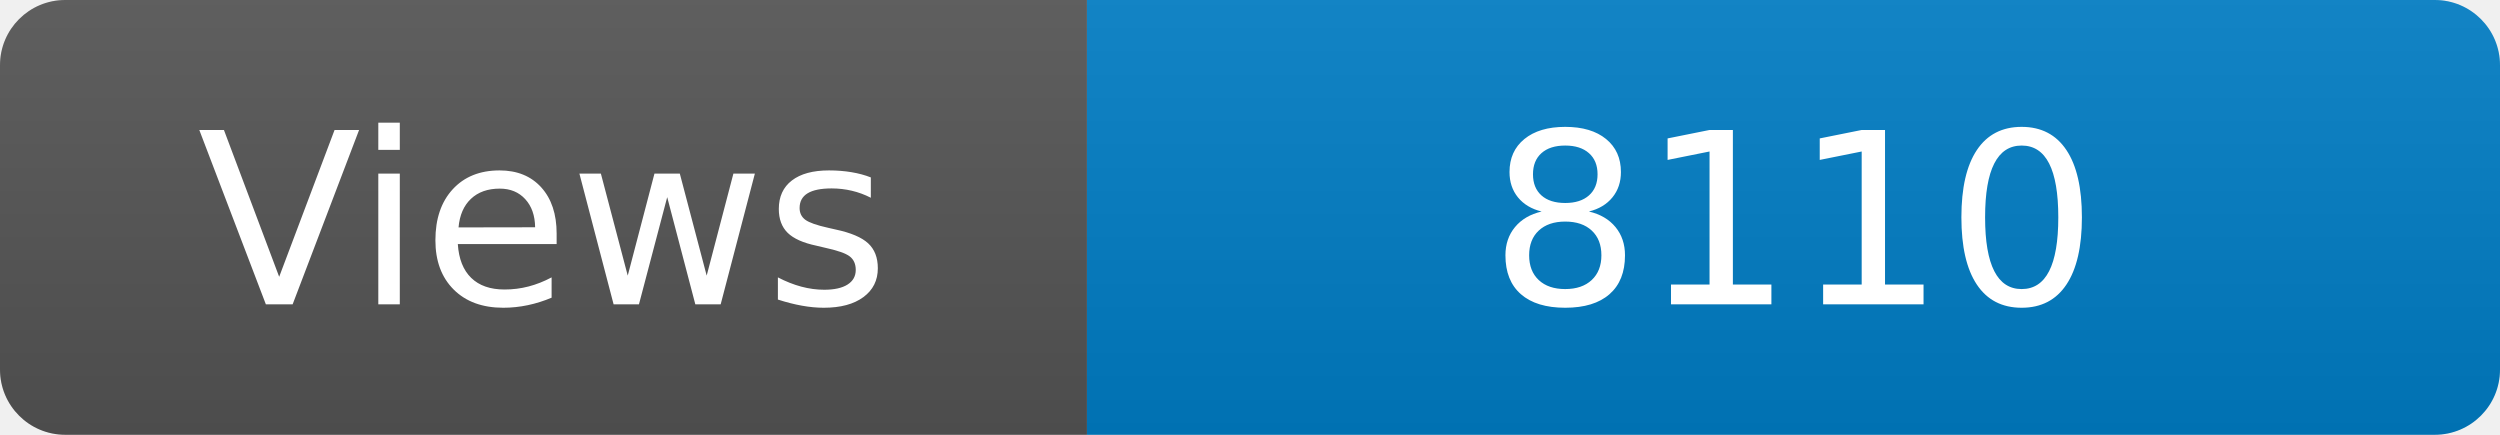
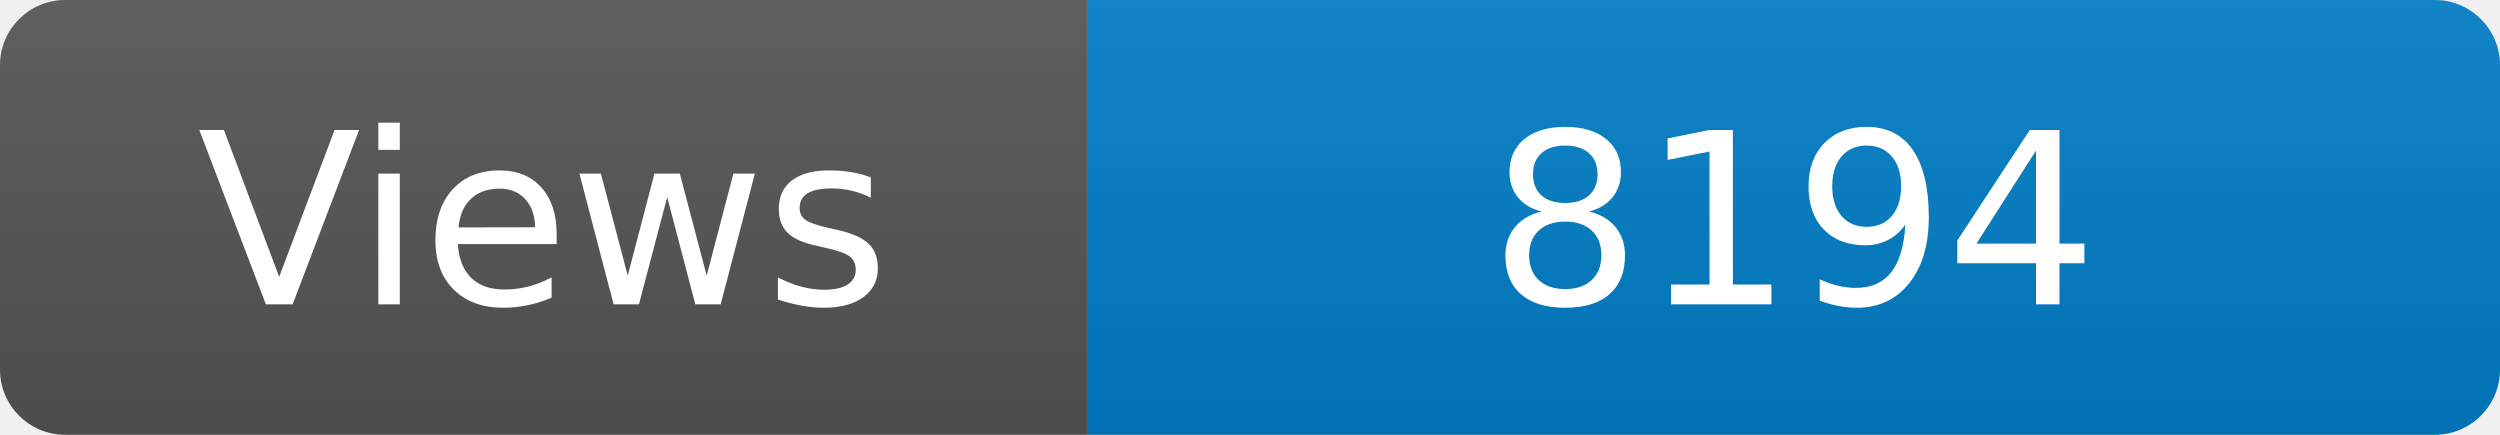
<svg xmlns="http://www.w3.org/2000/svg" width="115" height="20" role="img" aria-label="Maintained?: yes">
  <linearGradient id="s" x2="0" y2="100%">
    <stop offset="0" stop-color="#bbb" stop-opacity=".1" />
    <stop offset="1" stop-opacity=".1" />
  </linearGradient>
  <clipPath id="r">
    <rect width="115" height="20" rx="3" fill="#fff" />
  </clipPath>
  <g clip-path="url(#r)">
    <rect width="50" height="20" fill="#555" />
    <rect x="50" width="160" height="20" fill="#007ec6" />
    <rect width="115" height="20" fill="url(#s)" />
  </g>
  <g fill="#fff" text-anchor="middle" font-family="Verdana,Geneva,DejaVu Sans,sans-serif" font-size="110">
    <text x="250" y="140" transform="scale(.1)" fill="#fff">Views</text>
-     <text x="825" y="140" transform="scale(.1)" fill="#fff">8110</text>
+     <text x="825" y="140" transform="scale(.1)" fill="#fff">8194</text>
  </g>
</svg>
